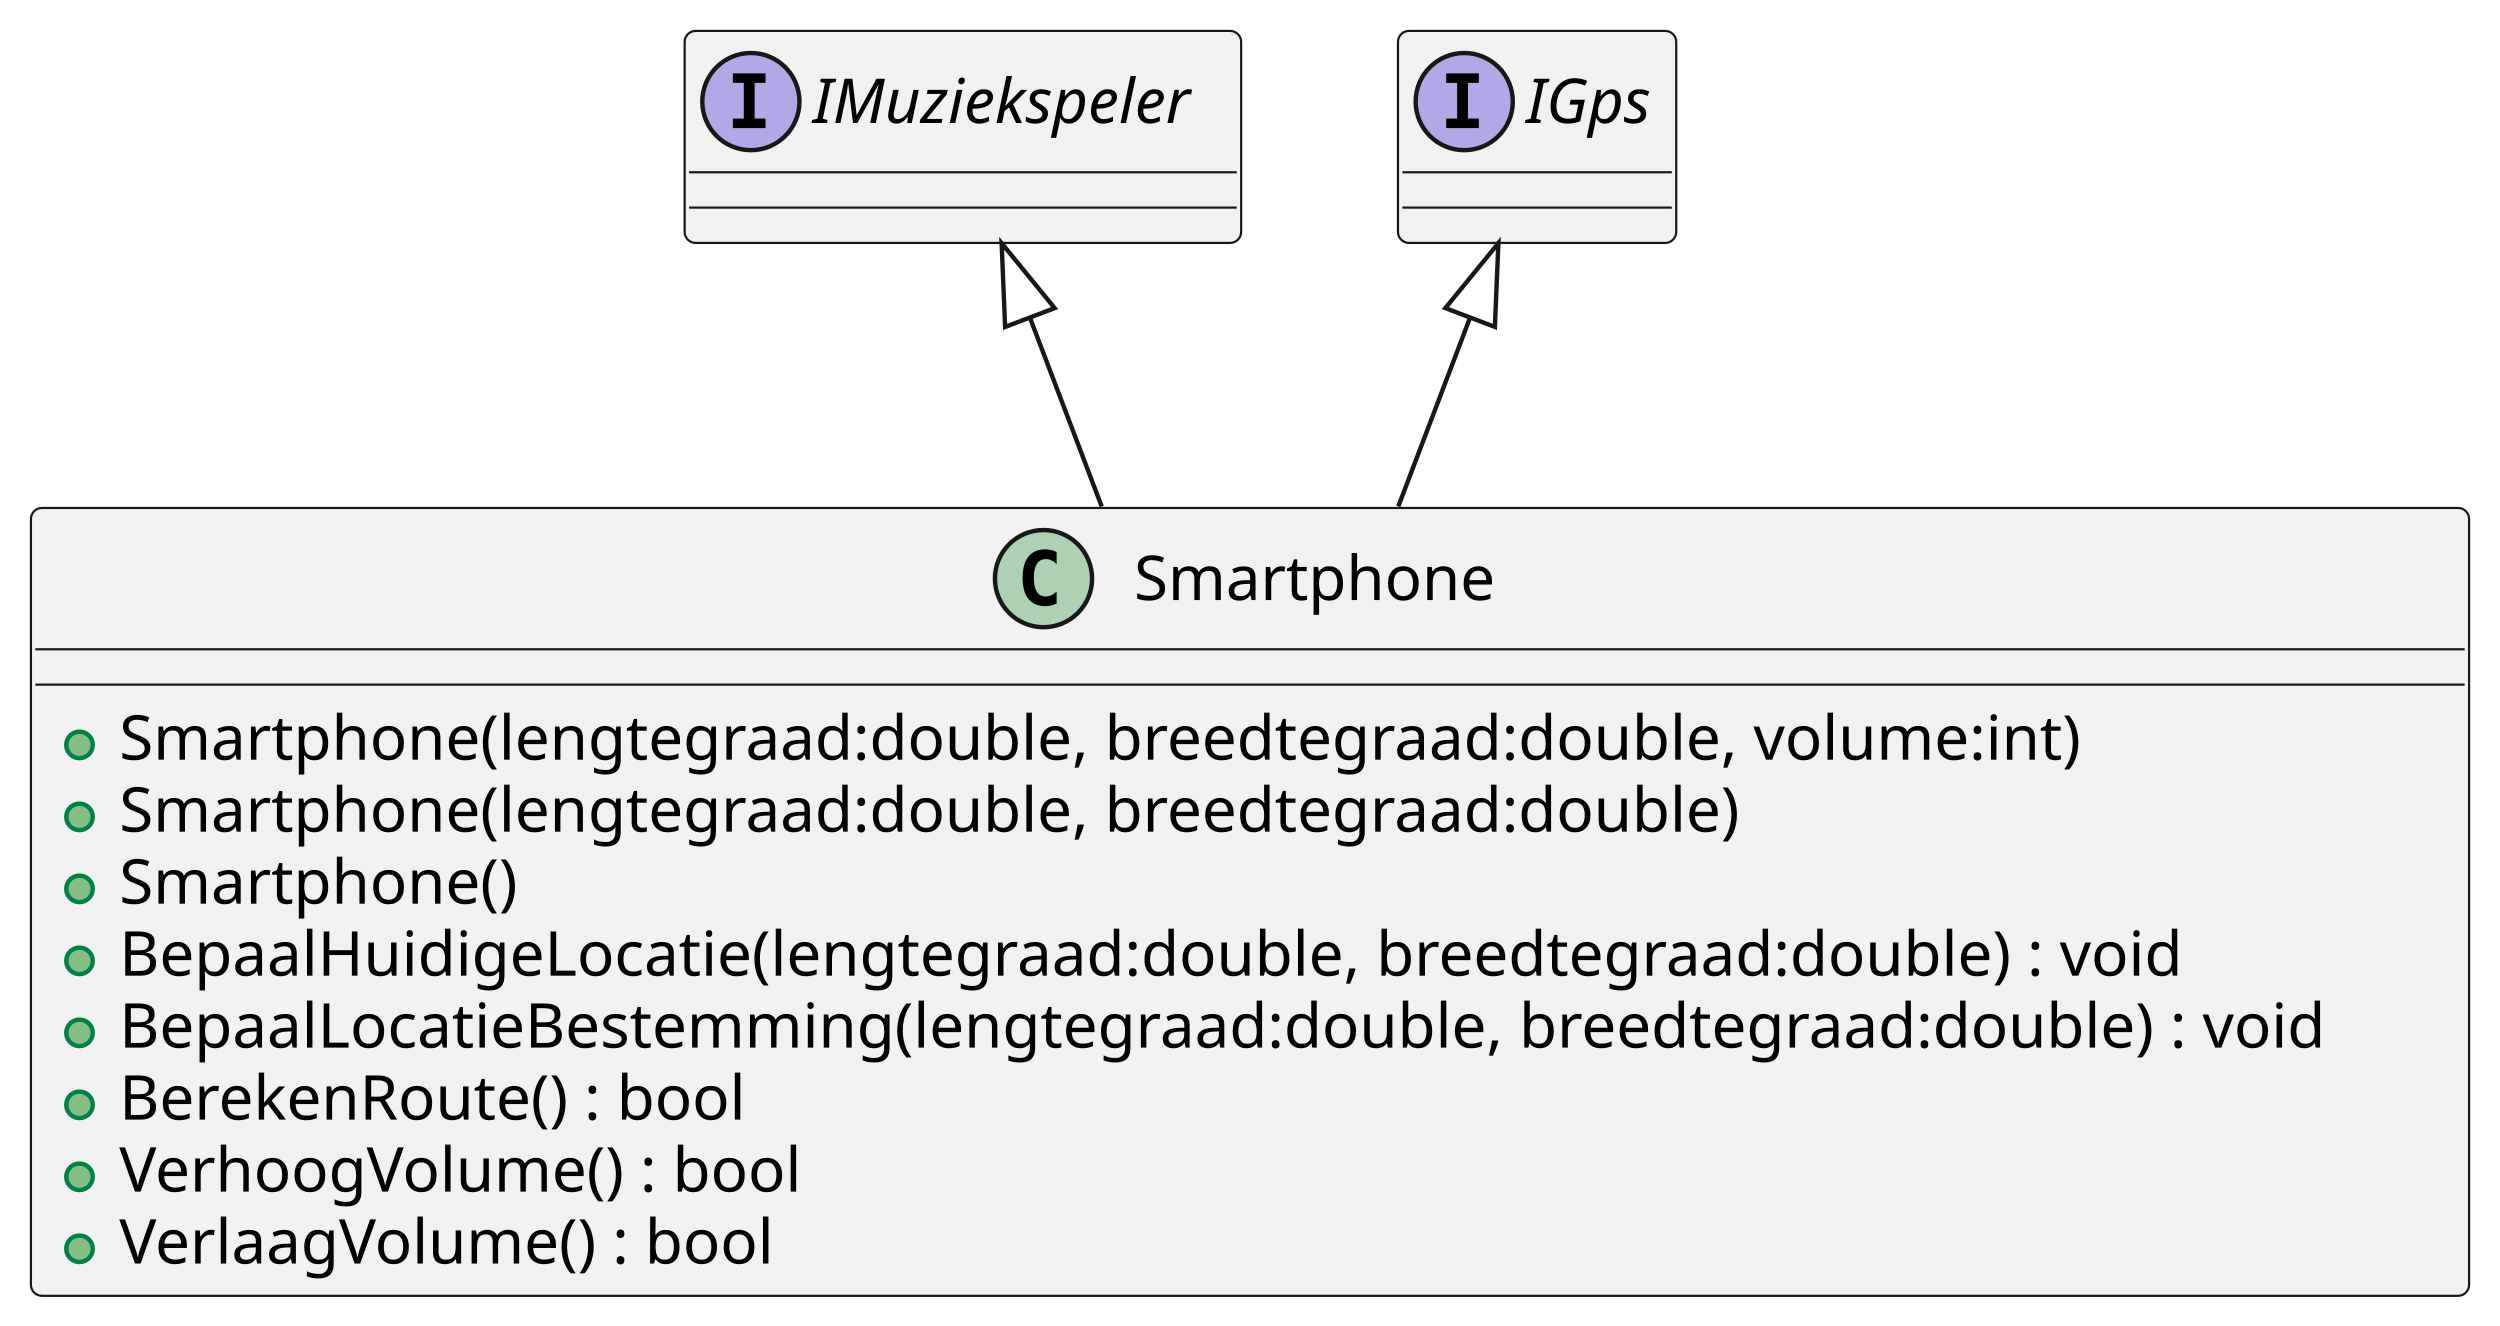
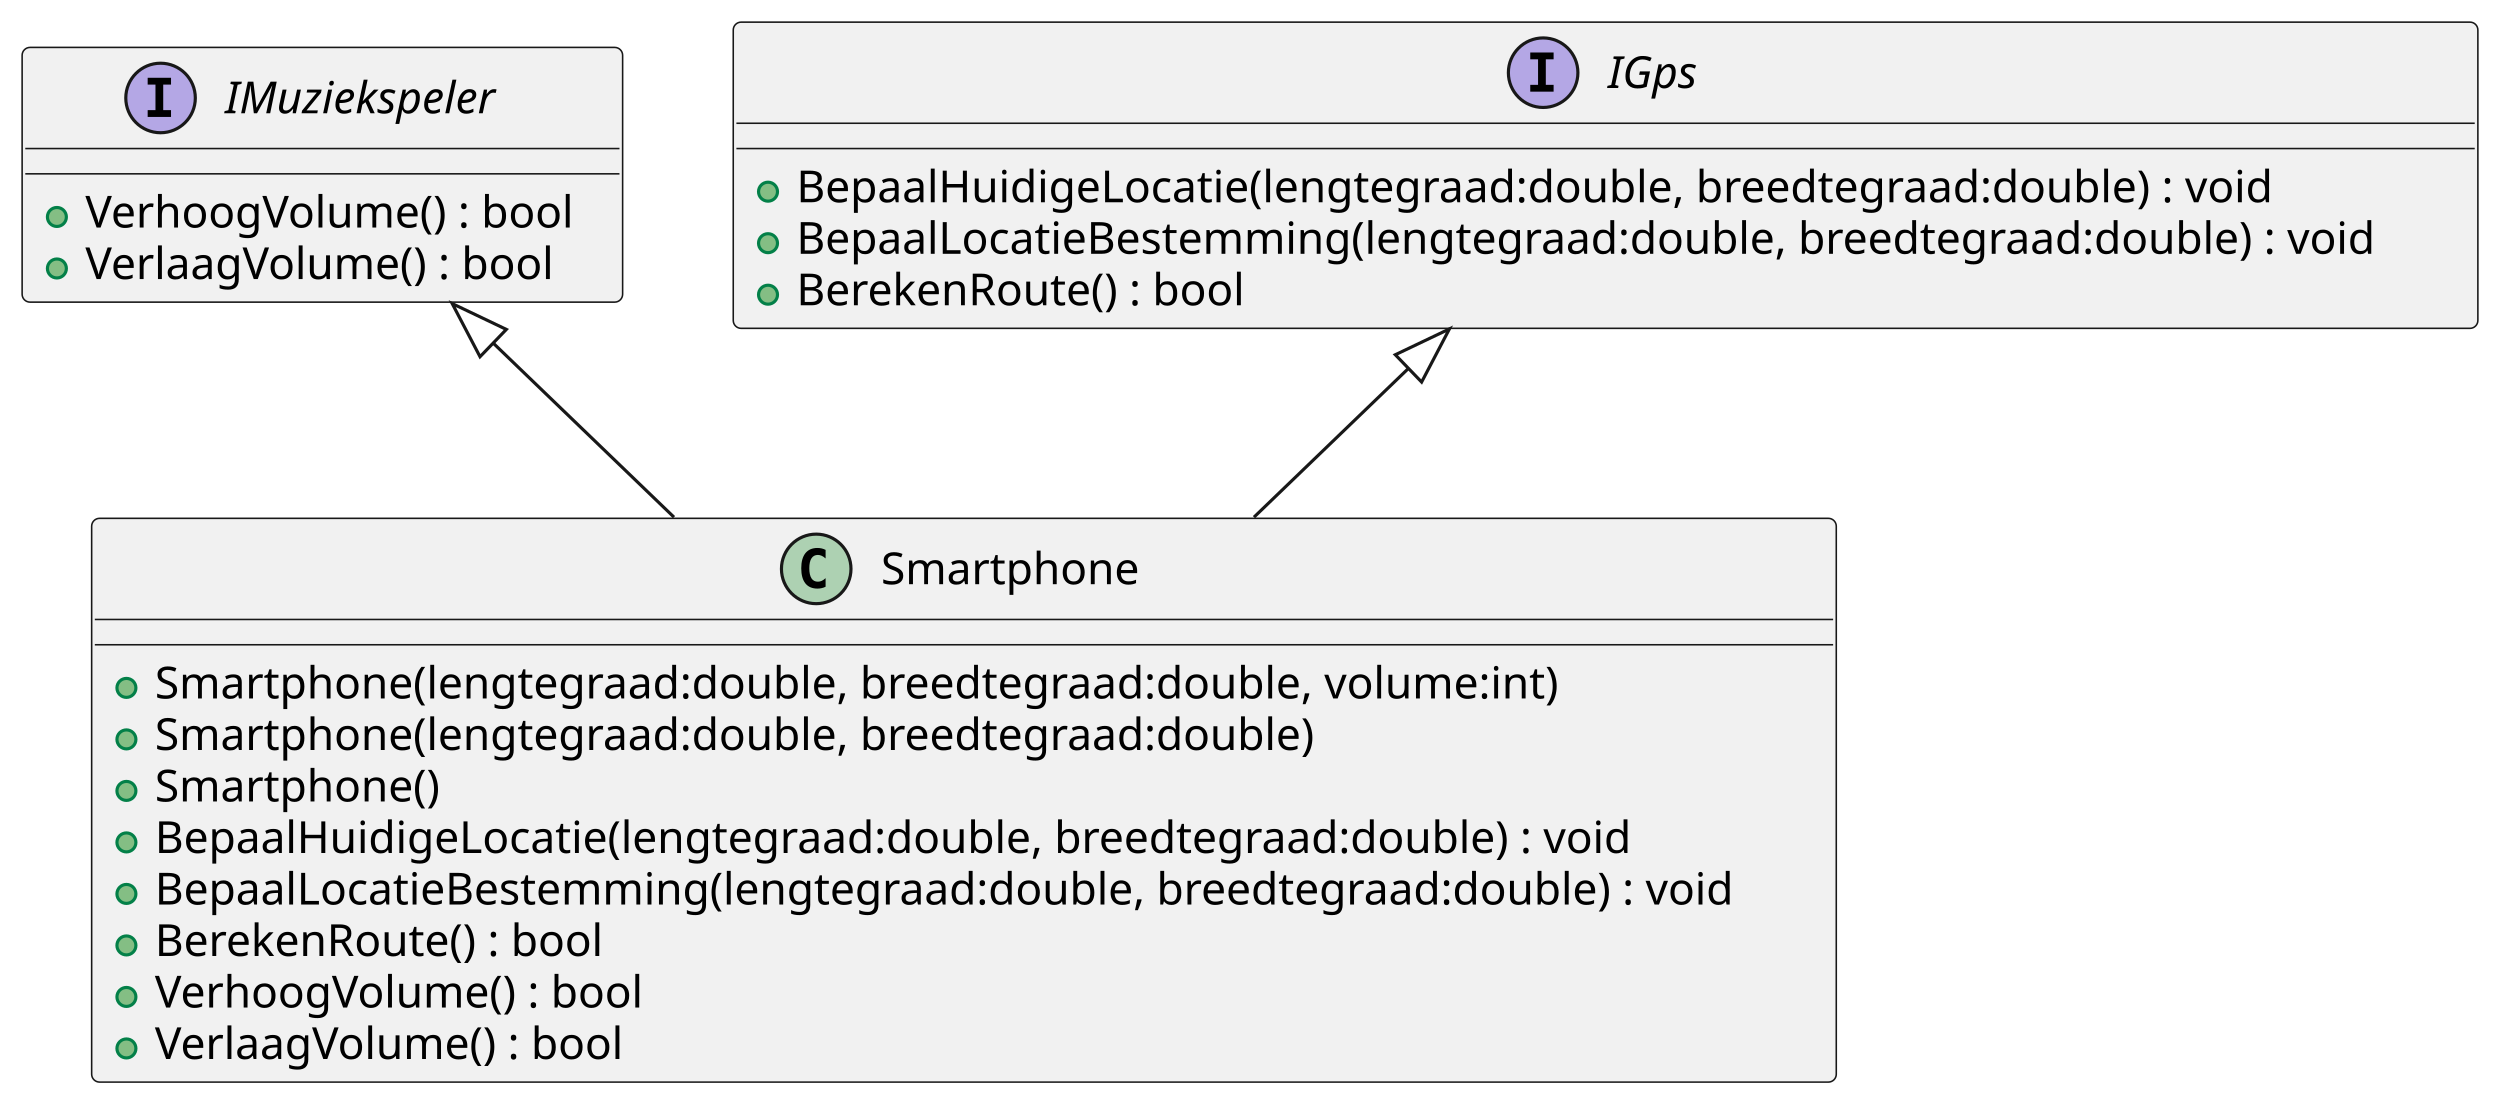
- <svg xmlns="http://www.w3.org/2000/svg" contentStyleType="text/css" height="300px" preserveAspectRatio="none" style="width:566px;height:300px;background:#FFFFFF;" version="1.1" viewBox="0 0 566 300" width="566px" zoomAndPan="magnify">
+ <svg xmlns="http://www.w3.org/2000/svg" contentStyleType="text/css" height="349px" preserveAspectRatio="none" style="width:791px;height:349px;background:#FFFFFF;" version="1.1" viewBox="0 0 791 349" width="791px" zoomAndPan="magnify">
  <defs />
  <g>
    <g id="elem_IMuziekspeler">
-       <rect codeLine="1" fill="#F1F1F1" height="48" id="IMuziekspeler" rx="2.5" ry="2.5" style="stroke:#181818;stroke-width:0.5;" width="126" x="155" y="7" />
-       <ellipse cx="170" cy="23" fill="#B4A7E5" rx="11" ry="11" style="stroke:#181818;stroke-width:1.0;" />
-       <path d="M165.922,18.766 L165.922,16.609 L173.312,16.609 L173.312,18.766 L170.844,18.766 L170.844,26.844 L173.312,26.844 L173.312,29 L165.922,29 L165.922,26.844 L168.391,26.844 L168.391,18.766 L165.922,18.766 Z " fill="#000000" />
-       <text fill="#000000" font-family="sans-serif" font-size="14" font-style="italic" lengthAdjust="spacing" textLength="94" x="184" y="27.847">IMuziekspeler</text>
-       <line style="stroke:#181818;stroke-width:0.5;" x1="156" x2="280" y1="39" y2="39" />
-       <line style="stroke:#181818;stroke-width:0.5;" x1="156" x2="280" y1="47" y2="47" />
+       <rect codeLine="1" fill="#F1F1F1" height="80.594" id="IMuziekspeler" rx="2.5" ry="2.5" style="stroke:#181818;stroke-width:0.5;" width="190" x="7" y="15" />
+       <ellipse cx="50.8" cy="31" fill="#B4A7E5" rx="11" ry="11" style="stroke:#181818;stroke-width:1.0;" />
+       <path d="M46.722,26.766 L46.722,24.609 L54.112,24.609 L54.112,26.766 L51.644,26.766 L51.644,34.844 L54.112,34.844 L54.112,37 L46.722,37 L46.722,34.844 L49.191,34.844 L49.191,26.766 L46.722,26.766 Z " fill="#000000" />
+       <text fill="#000000" font-family="sans-serif" font-size="14" font-style="italic" lengthAdjust="spacing" textLength="94" x="71.2" y="35.847">IMuziekspeler</text>
+       <line style="stroke:#181818;stroke-width:0.5;" x1="8" x2="196" y1="47" y2="47" />
+       <line style="stroke:#181818;stroke-width:0.5;" x1="8" x2="196" y1="55" y2="55" />
+       <ellipse cx="18" cy="68.648" fill="#84BE84" rx="3" ry="3" style="stroke:#038048;stroke-width:1.0;" />
+       <text fill="#000000" font-family="sans-serif" font-size="14" lengthAdjust="spacing" textLength="164" x="27" y="71.995">VerhoogVolume() : bool</text>
+       <ellipse cx="18" cy="84.945" fill="#84BE84" rx="3" ry="3" style="stroke:#038048;stroke-width:1.0;" />
+       <text fill="#000000" font-family="sans-serif" font-size="14" lengthAdjust="spacing" textLength="156" x="27" y="88.292">VerlaagVolume() : bool</text>
    </g>
    <g id="elem_IGps">
-       <rect codeLine="1" fill="#F1F1F1" height="48" id="IGps" rx="2.5" ry="2.5" style="stroke:#181818;stroke-width:0.5;" width="63" x="316.5" y="7" />
-       <ellipse cx="331.5" cy="23" fill="#B4A7E5" rx="11" ry="11" style="stroke:#181818;stroke-width:1.0;" />
-       <path d="M327.422,18.766 L327.422,16.609 L334.812,16.609 L334.812,18.766 L332.344,18.766 L332.344,26.844 L334.812,26.844 L334.812,29 L327.422,29 L327.422,26.844 L329.891,26.844 L329.891,18.766 L327.422,18.766 Z " fill="#000000" />
-       <text fill="#000000" font-family="sans-serif" font-size="14" font-style="italic" lengthAdjust="spacing" textLength="31" x="345.5" y="27.847">IGps</text>
-       <line style="stroke:#181818;stroke-width:0.5;" x1="317.5" x2="378.5" y1="39" y2="39" />
-       <line style="stroke:#181818;stroke-width:0.5;" x1="317.5" x2="378.5" y1="47" y2="47" />
+       <rect codeLine="1" fill="#F1F1F1" height="96.891" id="IGps" rx="2.5" ry="2.5" style="stroke:#181818;stroke-width:0.5;" width="552" x="232" y="7" />
+       <ellipse cx="488.25" cy="23" fill="#B4A7E5" rx="11" ry="11" style="stroke:#181818;stroke-width:1.0;" />
+       <path d="M484.172,18.766 L484.172,16.609 L491.562,16.609 L491.562,18.766 L489.094,18.766 L489.094,26.844 L491.562,26.844 L491.562,29 L484.172,29 L484.172,26.844 L486.641,26.844 L486.641,18.766 L484.172,18.766 Z " fill="#000000" />
+       <text fill="#000000" font-family="sans-serif" font-size="14" font-style="italic" lengthAdjust="spacing" textLength="31" x="508.75" y="27.847">IGps</text>
+       <line style="stroke:#181818;stroke-width:0.5;" x1="233" x2="783" y1="39" y2="39" />
+       <line style="stroke:#181818;stroke-width:0.5;" x1="233" x2="783" y1="47" y2="47" />
+       <ellipse cx="243" cy="60.648" fill="#84BE84" rx="3" ry="3" style="stroke:#038048;stroke-width:1.0;" />
+       <text fill="#000000" font-family="sans-serif" font-size="14" lengthAdjust="spacing" textLength="490" x="252" y="63.995">BepaalHuidigeLocatie(lengtegraad:double, breedtegraad:double) : void</text>
+       <ellipse cx="243" cy="76.945" fill="#84BE84" rx="3" ry="3" style="stroke:#038048;stroke-width:1.0;" />
+       <text fill="#000000" font-family="sans-serif" font-size="14" lengthAdjust="spacing" textLength="526" x="252" y="80.292">BepaalLocatieBestemming(lengtegraad:double, breedtegraad:double) : void</text>
+       <ellipse cx="243" cy="93.242" fill="#84BE84" rx="3" ry="3" style="stroke:#038048;stroke-width:1.0;" />
+       <text fill="#000000" font-family="sans-serif" font-size="14" lengthAdjust="spacing" textLength="154" x="252" y="96.589">BerekenRoute() : bool</text>
    </g>
    <g id="elem_Smartphone">
-       <rect codeLine="1" fill="#F1F1F1" height="178.375" id="Smartphone" rx="2.5" ry="2.5" style="stroke:#181818;stroke-width:0.5;" width="552" x="7" y="115" />
-       <ellipse cx="236.25" cy="131" fill="#ADD1B2" rx="11" ry="11" style="stroke:#181818;stroke-width:1.0;" />
-       <path d="M239.219,136.641 Q238.641,136.938 238,137.078 Q237.359,137.234 236.656,137.234 Q234.156,137.234 232.828,135.594 Q231.516,133.938 231.516,130.812 Q231.516,127.688 232.828,126.031 Q234.156,124.375 236.656,124.375 Q237.359,124.375 238,124.531 Q238.656,124.688 239.219,124.984 L239.219,127.703 Q238.594,127.125 238,126.859 Q237.406,126.578 236.781,126.578 Q235.438,126.578 234.75,127.656 Q234.062,128.719 234.062,130.812 Q234.062,132.906 234.75,133.984 Q235.438,135.047 236.781,135.047 Q237.406,135.047 238,134.781 Q238.594,134.5 239.219,133.922 L239.219,136.641 Z " fill="#000000" />
-       <text fill="#000000" font-family="sans-serif" font-size="14" lengthAdjust="spacing" textLength="85" x="256.75" y="135.847">Smartphone</text>
-       <line style="stroke:#181818;stroke-width:0.5;" x1="8" x2="558" y1="147" y2="147" />
-       <line style="stroke:#181818;stroke-width:0.5;" x1="8" x2="558" y1="155" y2="155" />
-       <ellipse cx="18" cy="168.648" fill="#84BE84" rx="3" ry="3" style="stroke:#038048;stroke-width:1.0;" />
-       <text fill="#000000" font-family="sans-serif" font-size="14" lengthAdjust="spacing" textLength="466" x="27" y="171.995">Smartphone(lengtegraad:double, breedtegraad:double, volume:int)</text>
-       <ellipse cx="18" cy="184.945" fill="#84BE84" rx="3" ry="3" style="stroke:#038048;stroke-width:1.0;" />
-       <text fill="#000000" font-family="sans-serif" font-size="14" lengthAdjust="spacing" textLength="386" x="27" y="188.292">Smartphone(lengtegraad:double, breedtegraad:double)</text>
-       <ellipse cx="18" cy="201.242" fill="#84BE84" rx="3" ry="3" style="stroke:#038048;stroke-width:1.0;" />
-       <text fill="#000000" font-family="sans-serif" font-size="14" lengthAdjust="spacing" textLength="95" x="27" y="204.589">Smartphone()</text>
-       <ellipse cx="18" cy="217.539" fill="#84BE84" rx="3" ry="3" style="stroke:#038048;stroke-width:1.0;" />
-       <text fill="#000000" font-family="sans-serif" font-size="14" lengthAdjust="spacing" textLength="490" x="27" y="220.886">BepaalHuidigeLocatie(lengtegraad:double, breedtegraad:double) : void</text>
-       <ellipse cx="18" cy="233.836" fill="#84BE84" rx="3" ry="3" style="stroke:#038048;stroke-width:1.0;" />
-       <text fill="#000000" font-family="sans-serif" font-size="14" lengthAdjust="spacing" textLength="526" x="27" y="237.183">BepaalLocatieBestemming(lengtegraad:double, breedtegraad:double) : void</text>
-       <ellipse cx="18" cy="250.133" fill="#84BE84" rx="3" ry="3" style="stroke:#038048;stroke-width:1.0;" />
-       <text fill="#000000" font-family="sans-serif" font-size="14" lengthAdjust="spacing" textLength="154" x="27" y="253.48">BerekenRoute() : bool</text>
-       <ellipse cx="18" cy="266.43" fill="#84BE84" rx="3" ry="3" style="stroke:#038048;stroke-width:1.0;" />
-       <text fill="#000000" font-family="sans-serif" font-size="14" lengthAdjust="spacing" textLength="164" x="27" y="269.776">VerhoogVolume() : bool</text>
-       <ellipse cx="18" cy="282.727" fill="#84BE84" rx="3" ry="3" style="stroke:#038048;stroke-width:1.0;" />
-       <text fill="#000000" font-family="sans-serif" font-size="14" lengthAdjust="spacing" textLength="156" x="27" y="286.073">VerlaagVolume() : bool</text>
+       <rect codeLine="1" fill="#F1F1F1" height="178.375" id="Smartphone" rx="2.5" ry="2.5" style="stroke:#181818;stroke-width:0.5;" width="552" x="29" y="164" />
+       <ellipse cx="258.25" cy="180" fill="#ADD1B2" rx="11" ry="11" style="stroke:#181818;stroke-width:1.0;" />
+       <path d="M261.219,185.641 Q260.641,185.938 260,186.078 Q259.359,186.234 258.656,186.234 Q256.156,186.234 254.828,184.594 Q253.516,182.938 253.516,179.812 Q253.516,176.688 254.828,175.031 Q256.156,173.375 258.656,173.375 Q259.359,173.375 260,173.531 Q260.656,173.688 261.219,173.984 L261.219,176.703 Q260.594,176.125 260,175.859 Q259.406,175.578 258.781,175.578 Q257.438,175.578 256.75,176.656 Q256.062,177.719 256.062,179.812 Q256.062,181.906 256.75,182.984 Q257.438,184.047 258.781,184.047 Q259.406,184.047 260,183.781 Q260.594,183.5 261.219,182.922 L261.219,185.641 Z " fill="#000000" />
+       <text fill="#000000" font-family="sans-serif" font-size="14" lengthAdjust="spacing" textLength="85" x="278.75" y="184.847">Smartphone</text>
+       <line style="stroke:#181818;stroke-width:0.5;" x1="30" x2="580" y1="196" y2="196" />
+       <line style="stroke:#181818;stroke-width:0.5;" x1="30" x2="580" y1="204" y2="204" />
+       <ellipse cx="40" cy="217.648" fill="#84BE84" rx="3" ry="3" style="stroke:#038048;stroke-width:1.0;" />
+       <text fill="#000000" font-family="sans-serif" font-size="14" lengthAdjust="spacing" textLength="466" x="49" y="220.995">Smartphone(lengtegraad:double, breedtegraad:double, volume:int)</text>
+       <ellipse cx="40" cy="233.945" fill="#84BE84" rx="3" ry="3" style="stroke:#038048;stroke-width:1.0;" />
+       <text fill="#000000" font-family="sans-serif" font-size="14" lengthAdjust="spacing" textLength="386" x="49" y="237.292">Smartphone(lengtegraad:double, breedtegraad:double)</text>
+       <ellipse cx="40" cy="250.242" fill="#84BE84" rx="3" ry="3" style="stroke:#038048;stroke-width:1.0;" />
+       <text fill="#000000" font-family="sans-serif" font-size="14" lengthAdjust="spacing" textLength="95" x="49" y="253.589">Smartphone()</text>
+       <ellipse cx="40" cy="266.539" fill="#84BE84" rx="3" ry="3" style="stroke:#038048;stroke-width:1.0;" />
+       <text fill="#000000" font-family="sans-serif" font-size="14" lengthAdjust="spacing" textLength="490" x="49" y="269.886">BepaalHuidigeLocatie(lengtegraad:double, breedtegraad:double) : void</text>
+       <ellipse cx="40" cy="282.836" fill="#84BE84" rx="3" ry="3" style="stroke:#038048;stroke-width:1.0;" />
+       <text fill="#000000" font-family="sans-serif" font-size="14" lengthAdjust="spacing" textLength="526" x="49" y="286.183">BepaalLocatieBestemming(lengtegraad:double, breedtegraad:double) : void</text>
+       <ellipse cx="40" cy="299.133" fill="#84BE84" rx="3" ry="3" style="stroke:#038048;stroke-width:1.0;" />
+       <text fill="#000000" font-family="sans-serif" font-size="14" lengthAdjust="spacing" textLength="154" x="49" y="302.479">BerekenRoute() : bool</text>
+       <ellipse cx="40" cy="315.43" fill="#84BE84" rx="3" ry="3" style="stroke:#038048;stroke-width:1.0;" />
+       <text fill="#000000" font-family="sans-serif" font-size="14" lengthAdjust="spacing" textLength="164" x="49" y="318.776">VerhoogVolume() : bool</text>
+       <ellipse cx="40" cy="331.727" fill="#84BE84" rx="3" ry="3" style="stroke:#038048;stroke-width:1.0;" />
+       <text fill="#000000" font-family="sans-serif" font-size="14" lengthAdjust="spacing" textLength="156" x="49" y="335.073">VerlaagVolume() : bool</text>
    </g>
    <g id="link_IMuziekspeler_Smartphone">
-       <path codeLine="11" d="M233.165,71.885 C239.125,87.566 241.03,92.58 249.43,114.67 " fill="none" id="IMuziekspeler-backto-Smartphone" style="stroke:#181818;stroke-width:1.0;" />
-       <polygon fill="none" points="226.77,55.06,227.557,74.017,238.774,69.754,226.77,55.06" style="stroke:#181818;stroke-width:1.0;" />
+       <path codeLine="11" d="M156.042,108.549 C176.312,128.079 188.69,139.98 213.25,163.64 " fill="none" id="IMuziekspeler-backto-Smartphone" style="stroke:#181818;stroke-width:1.0;" />
+       <polygon fill="none" points="143.08,96.06,151.879,112.87,160.205,104.228,143.08,96.06" style="stroke:#181818;stroke-width:1.0;" />
    </g>
    <g id="link_IGps_Smartphone">
-       <path codeLine="12" d="M332.835,71.885 C326.875,87.566 324.97,92.58 316.57,114.67 " fill="none" id="IGps-backto-Smartphone" style="stroke:#181818;stroke-width:1.0;" />
-       <polygon fill="none" points="339.23,55.06,327.226,69.754,338.443,74.017,339.23,55.06" style="stroke:#181818;stroke-width:1.0;" />
+       <path codeLine="12" d="M445.638,116.56 C426.978,134.54 418.06,143.12 396.75,163.64 " fill="none" id="IGps-backto-Smartphone" style="stroke:#181818;stroke-width:1.0;" />
+       <polygon fill="none" points="458.6,104.07,441.475,112.239,449.801,120.88,458.6,104.07" style="stroke:#181818;stroke-width:1.0;" />
    </g>
  </g>
</svg>
